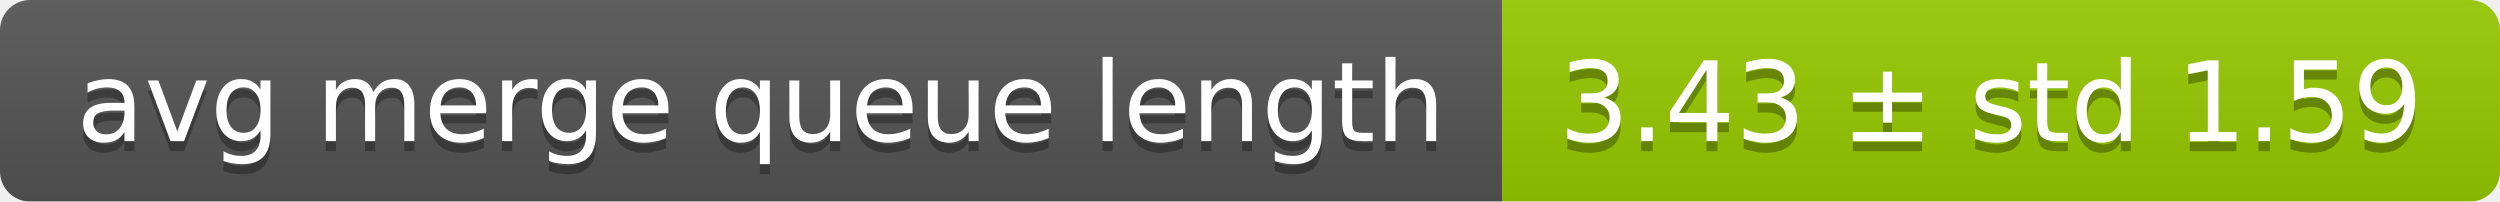
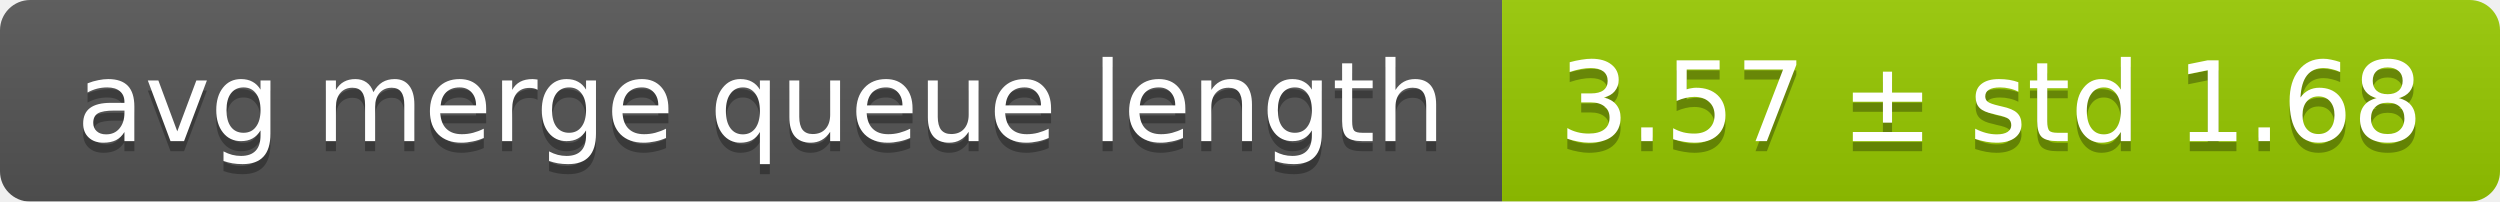
<svg xmlns="http://www.w3.org/2000/svg" width="248" height="20">
  <linearGradient id="smooth" x2="0" y2="100%">
    <stop offset="0" stop-color="#bbb" stop-opacity=".1" />
    <stop offset="1" stop-opacity=".1" />
  </linearGradient>
  <mask id="round">
    <rect width="248" height="20" rx="3" fill="#fff" />
  </mask>
  <g mask="url(#round)">
    <rect width="149" height="20" fill="#555" />
    <rect x="149" width="99" height="20" fill="#97ca00" />
    <rect width="248" height="20" fill="url(#smooth)" />
  </g>
  <g fill="#fff" text-anchor="middle" font-family="DejaVu Sans,Verdana,Geneva,sans-serif" font-size="11">
    <text x="75.5" y="15" fill="#010101" fill-opacity=".3">avg merge queue length</text>
    <text x="75.5" y="14">avg merge queue length</text>
-     <text x="197.5" y="15" fill="#010101" fill-opacity=".3">3.43 ± std 1.59</text>
-     <text x="197.5" y="14">3.43 ± std 1.59</text>
+     <text x="197.5" y="15" fill="#010101" fill-opacity=".3">3.57 ± std 1.68</text>
+     <text x="197.5" y="14">3.57 ± std 1.68</text>
  </g>
</svg>
